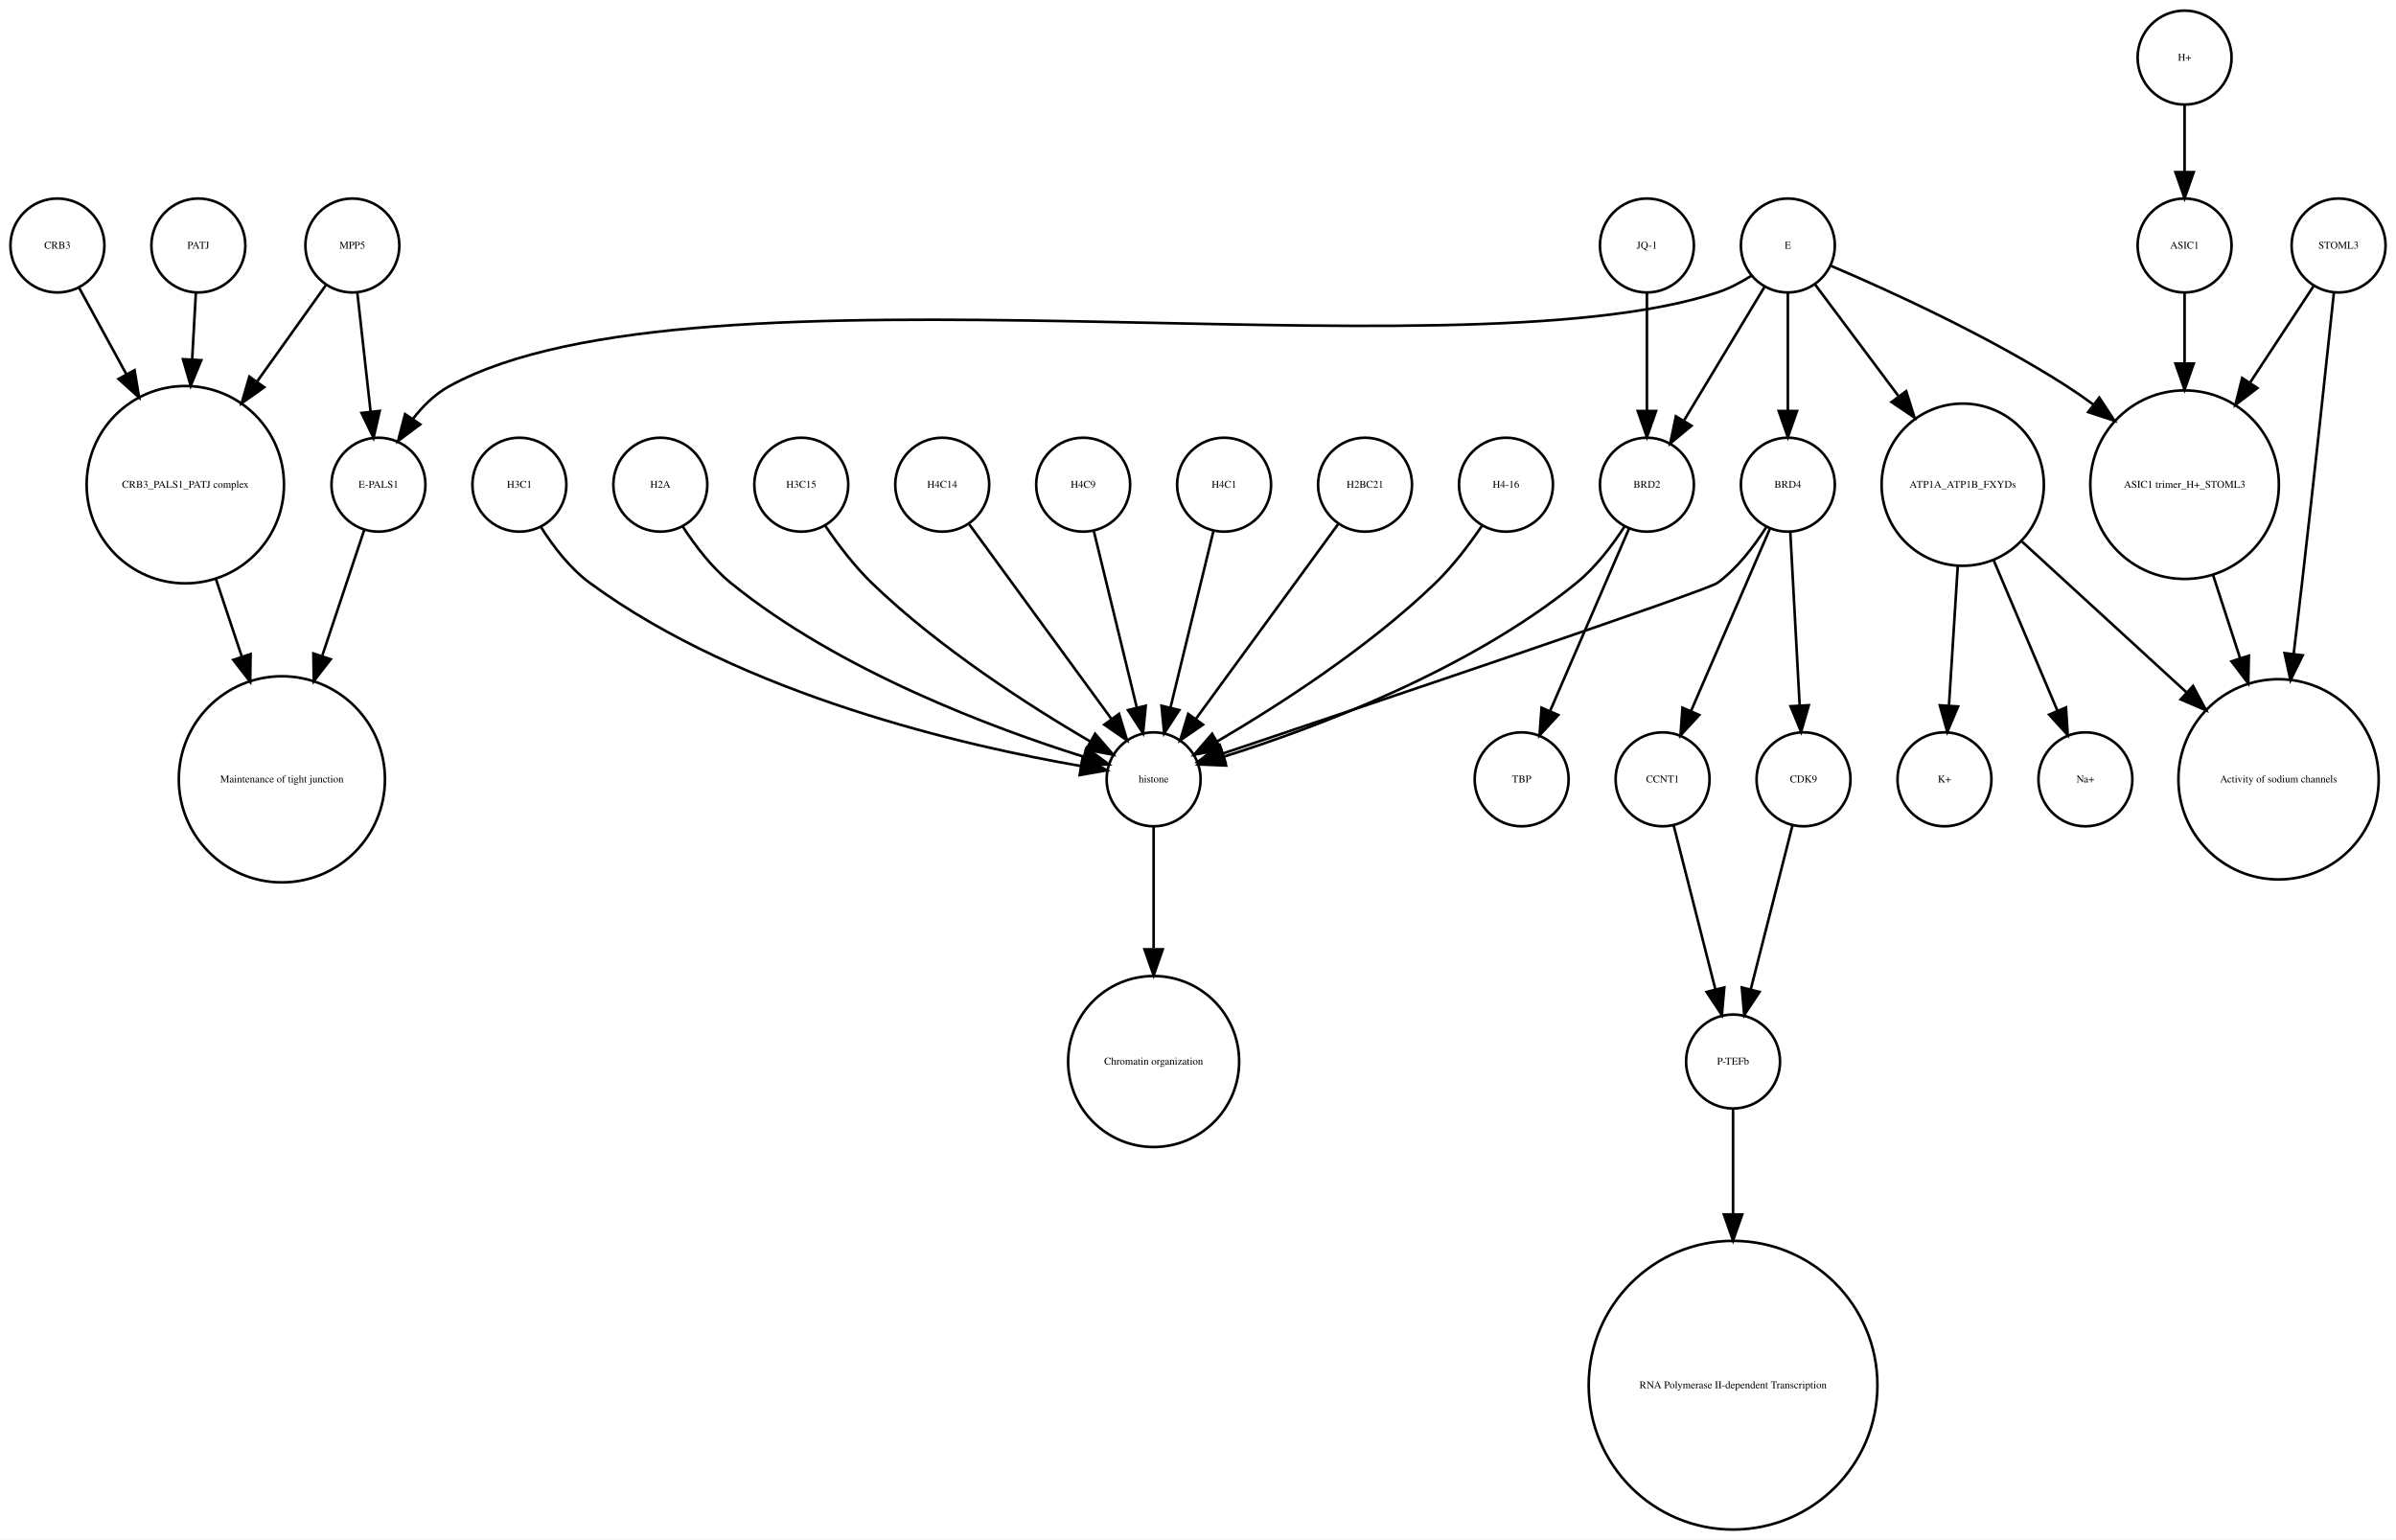
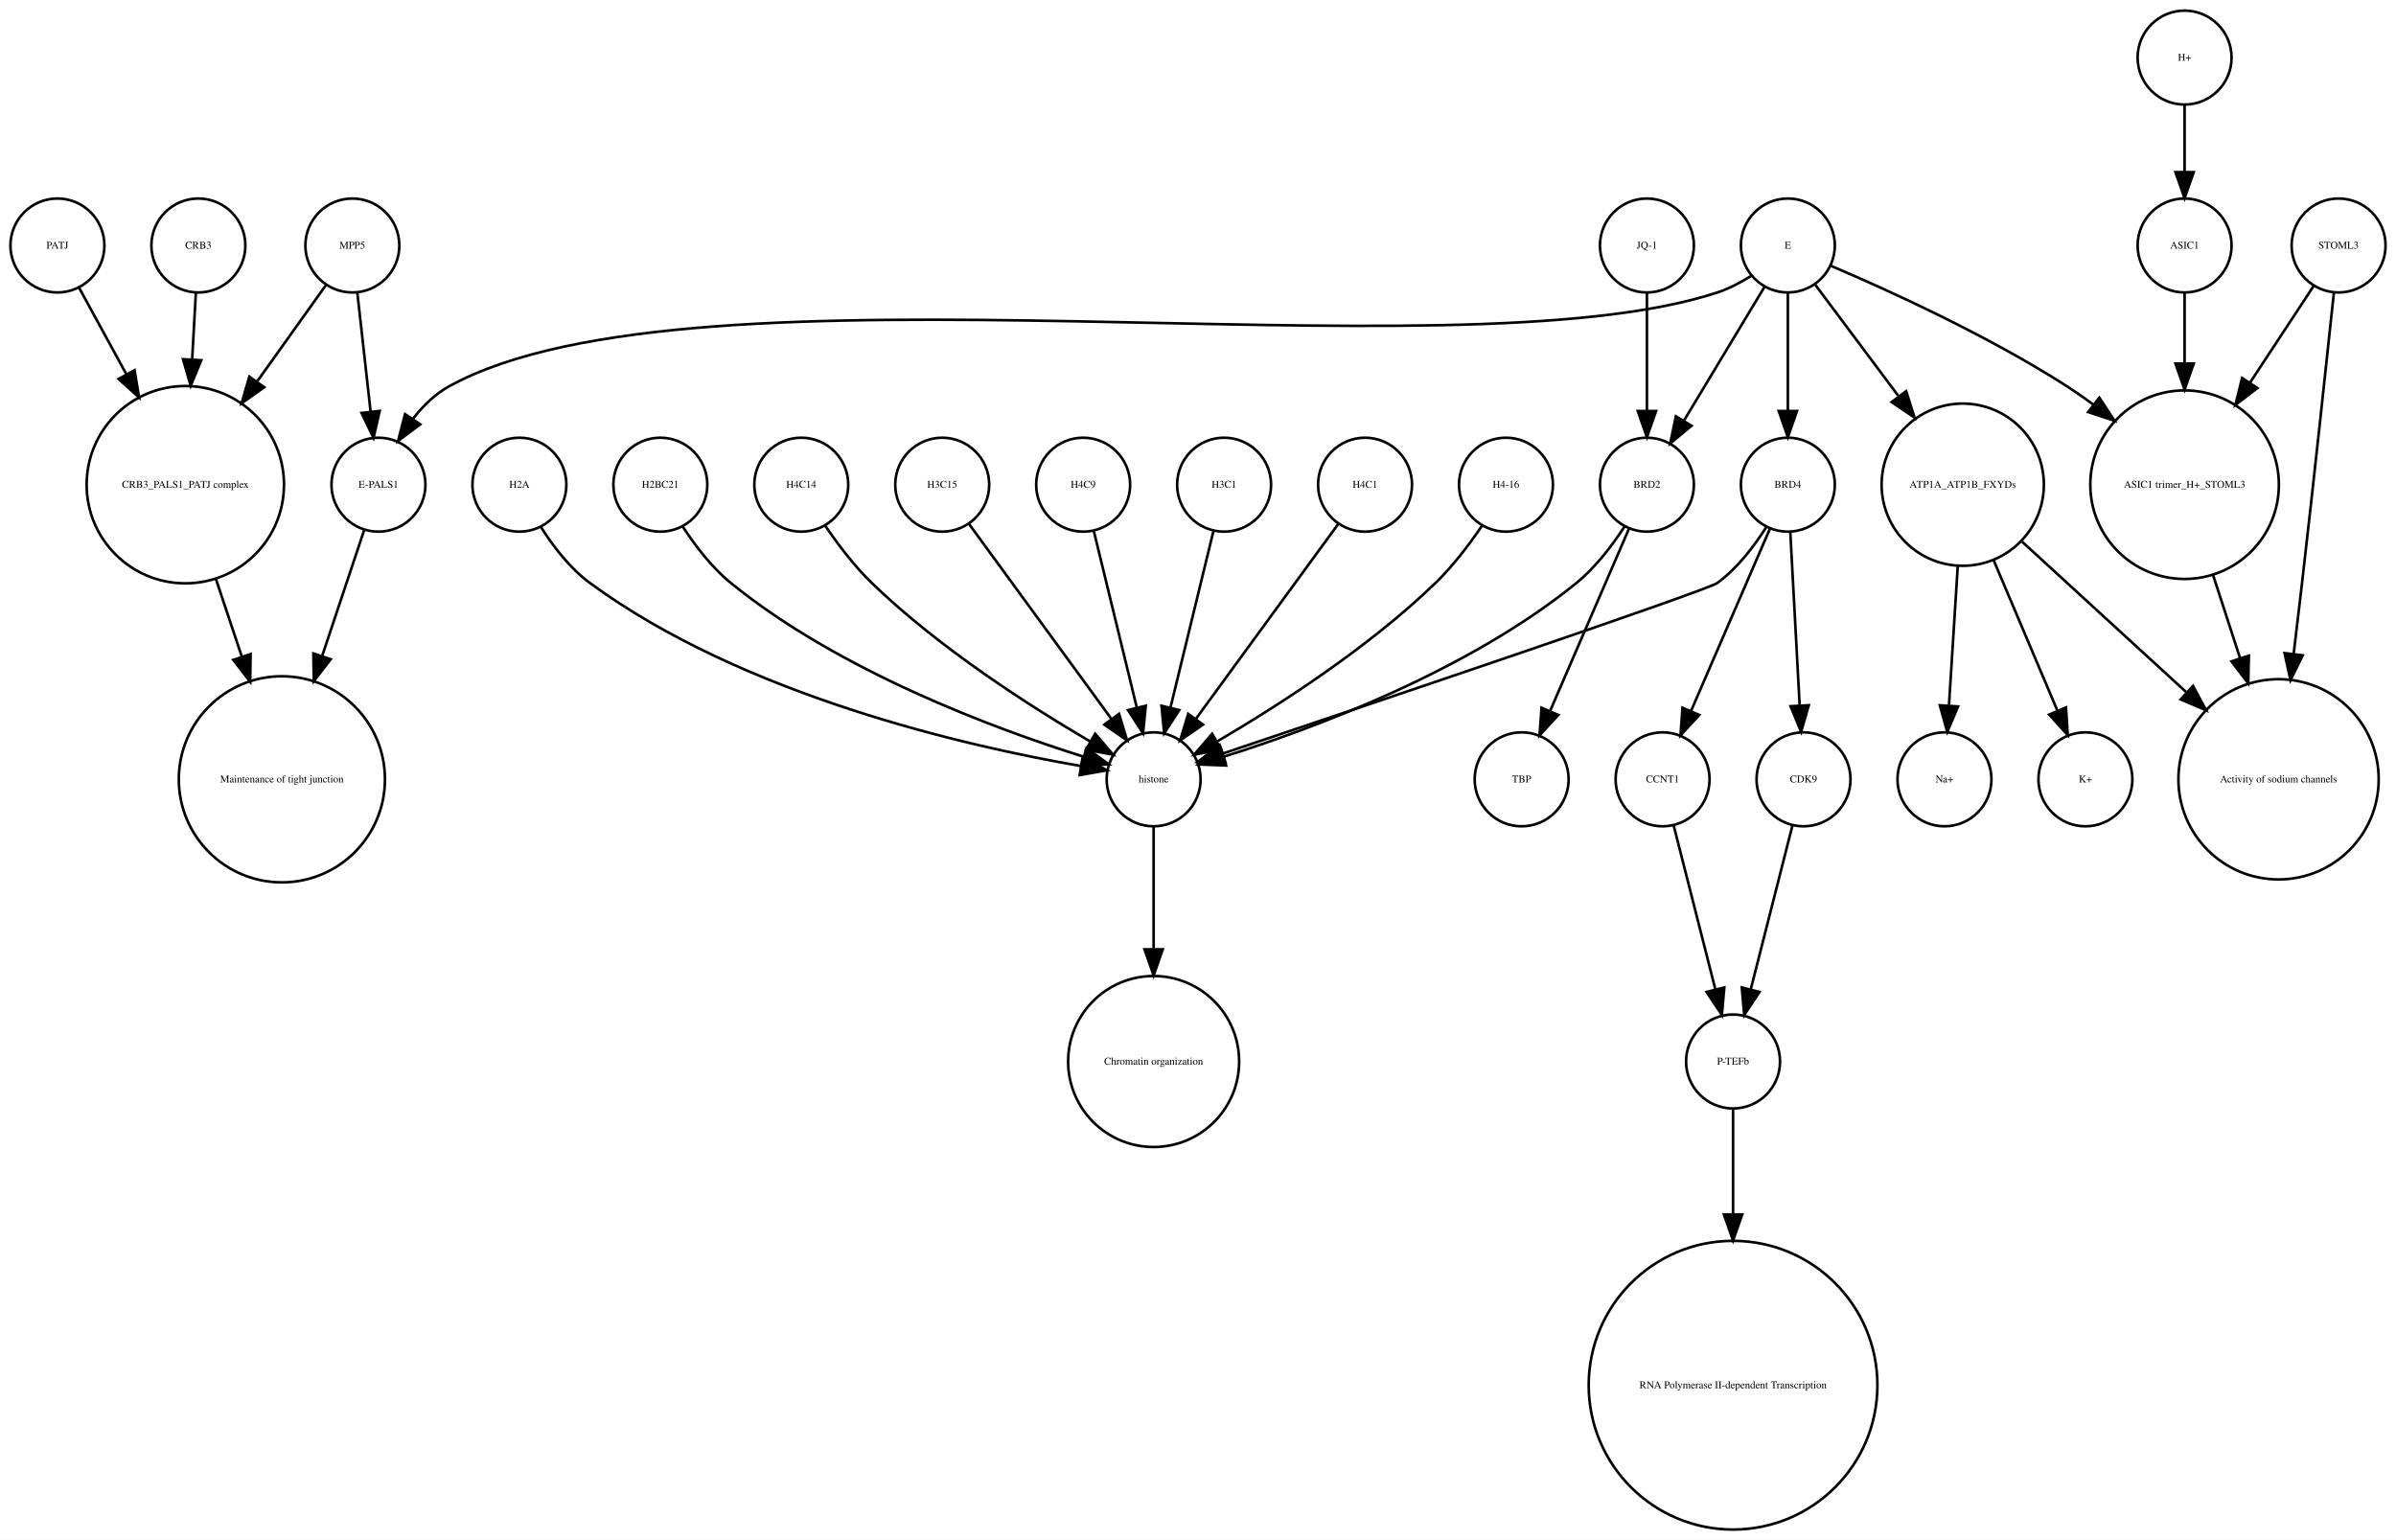
<svg xmlns="http://www.w3.org/2000/svg" width="918pt" height="590pt" viewBox="0.00 0.00 918.00 589.87">
  <g id="graph0" class="graph" transform="scale(1 1) rotate(0) translate(4 585.865)">
    <polygon fill="white" stroke="none" points="-4,4 -4,-585.865 914,-585.865 914,4 -4,4" />
    <g id="node1" class="node">
      <ellipse fill="none" stroke="black" cx="660" cy="-179.189" rx="18" ry="18" />
      <text text-anchor="middle" x="660" y="-177.989" font-family="Times,serif" font-size="4.00">P-TEFb</text>
    </g>
    <g id="node2" class="node">
      <ellipse fill="none" stroke="black" cx="660" cy="-55.154" rx="55.309" ry="55.309" />
      <text text-anchor="middle" x="660" y="-53.954" font-family="Times,serif" font-size="4.00">RNA Polymerase II-dependent Transcription </text>
    </g>
    <g id="edge1" class="edge">
      <path fill="none" stroke="black" d="M660,-160.963C660,-150.234 660,-135.685 660,-120.846" />
      <polygon fill="black" stroke="black" points="663.5,-120.57 660,-110.57 656.5,-120.57 663.5,-120.57" />
    </g>
    <g id="node3" class="node">
      <ellipse fill="none" stroke="black" cx="438" cy="-287.314" rx="18" ry="18" />
      <text text-anchor="middle" x="438" y="-286.114" font-family="Times,serif" font-size="4.00">histone</text>
    </g>
    <g id="node4" class="node">
      <ellipse fill="none" stroke="black" cx="438" cy="-179.189" rx="32.761" ry="32.761" />
      <text text-anchor="middle" x="438" y="-177.989" font-family="Times,serif" font-size="4.00">Chromatin organization</text>
    </g>
    <g id="edge2" class="edge">
      <path fill="none" stroke="black" d="M438,-269.263C438,-256.671 438,-238.954 438,-222.635" />
      <polygon fill="black" stroke="black" points="441.5,-222.181 438,-212.181 434.5,-222.181 441.5,-222.181" />
    </g>
    <g id="node5" class="node">
      <ellipse fill="none" stroke="black" cx="67" cy="-400.212" rx="37.807" ry="37.807" />
      <text text-anchor="middle" x="67" y="-399.012" font-family="Times,serif" font-size="4.00">CRB3_PALS1_PATJ complex</text>
    </g>
    <g id="node6" class="node">
      <ellipse fill="none" stroke="black" cx="104" cy="-287.314" rx="39.49" ry="39.49" />
      <text text-anchor="middle" x="104" y="-286.114" font-family="Times,serif" font-size="4.00">Maintenance of tight junction</text>
    </g>
    <g id="edge3" class="edge">
      <path fill="none" stroke="black" d="M78.707,-364.123C81.851,-354.7 85.299,-344.366 88.61,-334.441" />
      <polygon fill="black" stroke="black" points="92.014,-335.297 91.859,-324.703 85.374,-333.081 92.014,-335.297" />
    </g>
    <g id="node7" class="node">
      <ellipse fill="none" stroke="black" cx="141" cy="-400.212" rx="18" ry="18" />
      <text text-anchor="middle" x="141" y="-399.012" font-family="Times,serif" font-size="4.00">E-PALS1</text>
    </g>
    <g id="edge4" class="edge">
      <path fill="none" stroke="black" d="M135.541,-382.849C131.306,-370.156 125.217,-351.905 119.516,-334.818" />
      <polygon fill="black" stroke="black" points="122.706,-333.321 116.221,-324.943 116.066,-335.537 122.706,-333.321" />
    </g>
    <g id="node8" class="node">
      <ellipse fill="none" stroke="black" cx="748" cy="-400.212" rx="31.08" ry="31.08" />
      <text text-anchor="middle" x="748" y="-399.012" font-family="Times,serif" font-size="4.00">ATP1A_ATP1B_FXYDs</text>
    </g>
    <g id="node9" class="node">
      <ellipse fill="none" stroke="black" cx="869" cy="-287.314" rx="38.368" ry="38.368" />
      <text text-anchor="middle" x="869" y="-286.114" font-family="Times,serif" font-size="4.00">Activity of sodium channels</text>
    </g>
    <g id="edge5" class="edge">
      <path fill="none" stroke="black" d="M770.759,-378.353C788.485,-362.107 813.406,-339.266 833.713,-320.655" />
      <polygon fill="black" stroke="black" points="836.238,-323.089 841.245,-313.752 831.508,-317.928 836.238,-323.089" />
    </g>
-     <g id="node17" class="node">
+     <g id="node27" class="node">
      <ellipse fill="none" stroke="black" cx="795" cy="-287.314" rx="18" ry="18" />
-       <text text-anchor="middle" x="795" y="-286.114" font-family="Times,serif" font-size="4.00">Na+</text>
+       <text text-anchor="middle" x="795" y="-286.114" font-family="Times,serif" font-size="4.00">K+</text>
    </g>
    <g id="edge7" class="edge">
      <path fill="none" stroke="black" d="M759.86,-371.228C767.362,-353.527 776.981,-330.831 784.258,-313.661" />
      <polygon fill="black" stroke="black" points="787.558,-314.842 788.238,-304.269 781.113,-312.111 787.558,-314.842" />
    </g>
-     <g id="node23" class="node">
+     <g id="node31" class="node">
      <ellipse fill="none" stroke="black" cx="741" cy="-287.314" rx="18" ry="18" />
-       <text text-anchor="middle" x="741" y="-286.114" font-family="Times,serif" font-size="4.00">K+</text>
+       <text text-anchor="middle" x="741" y="-286.114" font-family="Times,serif" font-size="4.00">Na+</text>
    </g>
    <g id="edge6" class="edge">
      <path fill="none" stroke="black" d="M746.087,-368.909C745.041,-352.339 743.756,-331.968 742.738,-315.853" />
      <polygon fill="black" stroke="black" points="746.206,-315.234 742.083,-305.475 739.22,-315.675 746.206,-315.234" />
    </g>
    <g id="node10" class="node">
      <ellipse fill="none" stroke="black" cx="892" cy="-491.865" rx="18" ry="18" />
      <text text-anchor="middle" x="892" y="-490.665" font-family="Times,serif" font-size="4.00">STOML3</text>
    </g>
    <g id="edge8" class="edge">
      <path fill="none" stroke="black" d="M890.208,-473.839C887.605,-449.259 882.589,-402.405 878,-362.558 876.985,-353.749 875.872,-344.356 874.784,-335.317" />
      <polygon fill="black" stroke="black" points="878.249,-334.82 873.573,-325.313 871.3,-335.661 878.249,-334.82" />
    </g>
    <g id="node11" class="node">
      <ellipse fill="none" stroke="black" cx="833" cy="-400.212" rx="36.125" ry="36.125" />
      <text text-anchor="middle" x="833" y="-399.012" font-family="Times,serif" font-size="4.00">ASIC1 trimer_H+_STOML3</text>
    </g>
    <g id="edge9" class="edge">
      <path fill="none" stroke="black" d="M882.521,-476.461C875.894,-466.391 866.715,-452.443 858.058,-439.289" />
      <polygon fill="black" stroke="black" points="860.898,-437.238 852.477,-430.808 855.051,-441.086 860.898,-437.238" />
    </g>
    <g id="edge10" class="edge">
      <path fill="none" stroke="black" d="M843.899,-365.638C847.163,-355.583 850.798,-344.386 854.265,-333.704" />
      <polygon fill="black" stroke="black" points="857.629,-334.678 857.388,-324.086 850.971,-332.517 857.629,-334.678" />
    </g>
    <g id="node12" class="node">
+       <ellipse fill="none" stroke="black" cx="627" cy="-400.212" rx="18" ry="18" />
+       <text text-anchor="middle" x="627" y="-399.012" font-family="Times,serif" font-size="4.00">BRD2</text>
+     </g>
+     <g id="edge12" class="edge">
+       <path fill="none" stroke="black" d="M618.466,-384.236C613.75,-376.971 607.358,-368.543 600,-362.558 558.455,-328.768 499.029,-306.73 464.895,-295.999" />
+       <polygon fill="black" stroke="black" points="465.748,-292.6 455.162,-293.031 463.706,-299.296 465.748,-292.6" />
+     </g>
+     <g id="node20" class="node">
+       <ellipse fill="none" stroke="black" cx="579" cy="-287.314" rx="18" ry="18" />
+       <text text-anchor="middle" x="579" y="-286.114" font-family="Times,serif" font-size="4.00">TBP</text>
+     </g>
+     <g id="edge11" class="edge">
+       <path fill="none" stroke="black" d="M620.123,-383.323C612.246,-365.124 599.233,-335.06 589.956,-313.626" />
+       <polygon fill="black" stroke="black" points="593.049,-311.96 585.864,-304.174 586.625,-314.741 593.049,-311.96" />
+     </g>
+     <g id="node13" class="node">
      <ellipse fill="none" stroke="black" cx="357" cy="-400.212" rx="18" ry="18" />
-       <text text-anchor="middle" x="357" y="-399.012" font-family="Times,serif" font-size="4.00">H4C14</text>
-     </g>
-     <g id="edge11" class="edge">
+       <text text-anchor="middle" x="357" y="-399.012" font-family="Times,serif" font-size="4.00">H3C15</text>
+     </g>
+     <g id="edge13" class="edge">
      <path fill="none" stroke="black" d="M367.259,-385.167C381.014,-366.335 405.581,-332.7 421.836,-310.445" />
      <polygon fill="black" stroke="black" points="424.753,-312.385 427.825,-302.245 419.1,-308.256 424.753,-312.385" />
    </g>
-     <g id="node13" class="node">
+     <g id="node14" class="node">
      <ellipse fill="none" stroke="black" cx="411" cy="-400.212" rx="18" ry="18" />
      <text text-anchor="middle" x="411" y="-399.012" font-family="Times,serif" font-size="4.00">H4C9</text>
    </g>
-     <g id="edge12" class="edge">
+     <g id="edge14" class="edge">
      <path fill="none" stroke="black" d="M415.101,-382.369C419.467,-364.434 426.438,-335.802 431.543,-314.834" />
      <polygon fill="black" stroke="black" points="434.984,-315.496 433.949,-304.952 428.183,-313.84 434.984,-315.496" />
    </g>
-     <g id="node14" class="node">
+     <g id="node15" class="node">
      <ellipse fill="none" stroke="black" cx="131" cy="-491.865" rx="18" ry="18" />
      <text text-anchor="middle" x="131" y="-490.665" font-family="Times,serif" font-size="4.00">MPP5</text>
    </g>
-     <g id="edge14" class="edge">
+     <g id="edge15" class="edge">
      <path fill="none" stroke="black" d="M121,-476.857C113.906,-466.919 104.015,-453.064 94.635,-439.923" />
      <polygon fill="black" stroke="black" points="97.237,-437.545 88.578,-431.439 91.54,-441.612 97.237,-437.545" />
    </g>
-     <g id="edge13" class="edge">
+     <g id="edge16" class="edge">
      <path fill="none" stroke="black" d="M132.928,-473.579C134.362,-460.722 136.347,-442.931 137.989,-428.206" />
      <polygon fill="black" stroke="black" points="141.482,-428.467 139.112,-418.141 134.525,-427.691 141.482,-428.467" />
    </g>
-     <g id="node15" class="node">
+     <g id="node16" class="node">
      <ellipse fill="none" stroke="black" cx="465" cy="-400.212" rx="18" ry="18" />
-       <text text-anchor="middle" x="465" y="-399.012" font-family="Times,serif" font-size="4.00">H4C1</text>
-     </g>
-     <g id="edge15" class="edge">
+       <text text-anchor="middle" x="465" y="-399.012" font-family="Times,serif" font-size="4.00">H3C1</text>
+     </g>
+     <g id="edge17" class="edge">
      <path fill="none" stroke="black" d="M460.899,-382.369C456.533,-364.434 449.562,-335.802 444.457,-314.834" />
      <polygon fill="black" stroke="black" points="447.817,-313.84 442.051,-304.952 441.016,-315.496 447.817,-313.84" />
    </g>
-     <g id="node16" class="node">
+     <g id="node17" class="node">
      <ellipse fill="none" stroke="black" cx="633" cy="-287.314" rx="18" ry="18" />
      <text text-anchor="middle" x="633" y="-286.114" font-family="Times,serif" font-size="4.00">CCNT1</text>
    </g>
-     <g id="edge16" class="edge">
+     <g id="edge18" class="edge">
      <path fill="none" stroke="black" d="M637.219,-269.732C641.493,-252.931 648.174,-226.672 653.197,-206.927" />
      <polygon fill="black" stroke="black" points="656.648,-207.559 655.722,-197.005 649.864,-205.833 656.648,-207.559" />
    </g>
    <g id="node18" class="node">
-       <ellipse fill="none" stroke="black" cx="833" cy="-563.865" rx="18" ry="18" />
-       <text text-anchor="middle" x="833" y="-562.665" font-family="Times,serif" font-size="4.00">H+</text>
-     </g>
-     <g id="node20" class="node">
-       <ellipse fill="none" stroke="black" cx="833" cy="-491.865" rx="18" ry="18" />
-       <text text-anchor="middle" x="833" y="-490.665" font-family="Times,serif" font-size="4.00">ASIC1</text>
-     </g>
-     <g id="edge17" class="edge">
-       <path fill="none" stroke="black" d="M833,-545.562C833,-537.848 833,-528.578 833,-519.978" />
-       <polygon fill="black" stroke="black" points="836.5,-519.97 833,-509.97 829.5,-519.97 836.5,-519.97" />
+       <ellipse fill="none" stroke="black" cx="72" cy="-491.865" rx="18" ry="18" />
+       <text text-anchor="middle" x="72" y="-490.665" font-family="Times,serif" font-size="4.00">CRB3</text>
+     </g>
+     <g id="edge19" class="edge">
+       <path fill="none" stroke="black" d="M71.036,-473.579C70.628,-466.259 70.13,-457.339 69.626,-448.297" />
+       <polygon fill="black" stroke="black" points="73.109,-447.904 69.058,-438.114 66.12,-448.293 73.109,-447.904" />
    </g>
    <g id="node19" class="node">
-       <ellipse fill="none" stroke="black" cx="627" cy="-400.212" rx="18" ry="18" />
-       <text text-anchor="middle" x="627" y="-399.012" font-family="Times,serif" font-size="4.00">BRD2</text>
-     </g>
-     <g id="edge18" class="edge">
-       <path fill="none" stroke="black" d="M618.466,-384.236C613.75,-376.971 607.358,-368.543 600,-362.558 558.455,-328.768 499.029,-306.73 464.895,-295.999" />
-       <polygon fill="black" stroke="black" points="465.748,-292.6 455.162,-293.031 463.706,-299.296 465.748,-292.6" />
-     </g>
-     <g id="node29" class="node">
-       <ellipse fill="none" stroke="black" cx="579" cy="-287.314" rx="18" ry="18" />
-       <text text-anchor="middle" x="579" y="-286.114" font-family="Times,serif" font-size="4.00">TBP</text>
-     </g>
-     <g id="edge19" class="edge">
-       <path fill="none" stroke="black" d="M620.123,-383.323C612.246,-365.124 599.233,-335.06 589.956,-313.626" />
-       <polygon fill="black" stroke="black" points="593.049,-311.96 585.864,-304.174 586.625,-314.741 593.049,-311.96" />
+       <ellipse fill="none" stroke="black" cx="687" cy="-287.314" rx="18" ry="18" />
+       <text text-anchor="middle" x="687" y="-286.114" font-family="Times,serif" font-size="4.00">CDK9</text>
    </g>
    <g id="edge20" class="edge">
-       <path fill="none" stroke="black" d="M833,-473.579C833,-465.882 833,-456.415 833,-446.897" />
-       <polygon fill="black" stroke="black" points="836.5,-446.629 833,-436.629 829.5,-446.629 836.5,-446.629" />
+       <path fill="none" stroke="black" d="M682.781,-269.732C678.507,-252.931 671.826,-226.672 666.803,-206.927" />
+       <polygon fill="black" stroke="black" points="670.136,-205.833 664.278,-197.005 663.352,-207.559 670.136,-205.833" />
    </g>
    <g id="node21" class="node">
      <ellipse fill="none" stroke="black" cx="519" cy="-400.212" rx="18" ry="18" />
-       <text text-anchor="middle" x="519" y="-399.012" font-family="Times,serif" font-size="4.00">H2BC21</text>
+       <text text-anchor="middle" x="519" y="-399.012" font-family="Times,serif" font-size="4.00">H4C1</text>
    </g>
    <g id="edge21" class="edge">
      <path fill="none" stroke="black" d="M508.741,-385.167C494.986,-366.335 470.419,-332.7 454.164,-310.445" />
      <polygon fill="black" stroke="black" points="456.9,-308.256 448.175,-302.245 451.247,-312.385 456.9,-308.256" />
    </g>
    <g id="node22" class="node">
+       <ellipse fill="none" stroke="black" cx="18" cy="-491.865" rx="18" ry="18" />
+       <text text-anchor="middle" x="18" y="-490.665" font-family="Times,serif" font-size="4.00">PATJ</text>
+     </g>
+     <g id="edge22" class="edge">
+       <path fill="none" stroke="black" d="M26.312,-475.657C31.317,-466.5 37.952,-454.36 44.409,-442.545" />
+       <polygon fill="black" stroke="black" points="47.558,-444.082 49.283,-433.628 41.416,-440.725 47.558,-444.082" />
+     </g>
+     <g id="node23" class="node">
+       <ellipse fill="none" stroke="black" cx="833" cy="-563.865" rx="18" ry="18" />
+       <text text-anchor="middle" x="833" y="-562.665" font-family="Times,serif" font-size="4.00">H+</text>
+     </g>
+     <g id="node28" class="node">
+       <ellipse fill="none" stroke="black" cx="833" cy="-491.865" rx="18" ry="18" />
+       <text text-anchor="middle" x="833" y="-490.665" font-family="Times,serif" font-size="4.00">ASIC1</text>
+     </g>
+     <g id="edge23" class="edge">
+       <path fill="none" stroke="black" d="M833,-545.562C833,-537.848 833,-528.578 833,-519.978" />
+       <polygon fill="black" stroke="black" points="836.5,-519.97 833,-509.97 829.5,-519.97 836.5,-519.97" />
+     </g>
+     <g id="node24" class="node">
+       <ellipse fill="none" stroke="black" cx="681" cy="-400.212" rx="18" ry="18" />
+       <text text-anchor="middle" x="681" y="-399.012" font-family="Times,serif" font-size="4.00">BRD4</text>
+     </g>
+     <g id="edge26" class="edge">
+       <path fill="none" stroke="black" d="M672.708,-383.923C668.054,-376.577 661.644,-368.173 654,-362.558 650.023,-359.637 521.57,-316.348 464.673,-297.252" />
+       <polygon fill="black" stroke="black" points="465.522,-293.845 454.928,-293.983 463.296,-300.482 465.522,-293.845" />
+     </g>
+     <g id="edge25" class="edge">
+       <path fill="none" stroke="black" d="M674.123,-383.323C666.246,-365.124 653.233,-335.06 643.956,-313.626" />
+       <polygon fill="black" stroke="black" points="647.049,-311.96 639.864,-304.174 640.625,-314.741 647.049,-311.96" />
+     </g>
+     <g id="edge24" class="edge">
+       <path fill="none" stroke="black" d="M681.938,-381.884C682.897,-364.143 684.403,-336.31 685.523,-315.606" />
+       <polygon fill="black" stroke="black" points="689.024,-315.695 686.069,-305.52 682.034,-315.316 689.024,-315.695" />
+     </g>
+     <g id="node25" class="node">
      <ellipse fill="none" stroke="black" cx="573" cy="-400.212" rx="18" ry="18" />
      <text text-anchor="middle" x="573" y="-399.012" font-family="Times,serif" font-size="4.00">H4-16</text>
    </g>
-     <g id="edge22" class="edge">
+     <g id="edge27" class="edge">
      <path fill="none" stroke="black" d="M563.763,-384.396C558.961,-377.339 552.701,-369.045 546,-362.558 520.279,-337.663 485.383,-315.327 462.303,-301.806" />
      <polygon fill="black" stroke="black" points="463.905,-298.69 453.492,-296.736 460.414,-304.757 463.905,-298.69" />
-     </g>
-     <g id="node24" class="node">
-       <ellipse fill="none" stroke="black" cx="195" cy="-400.212" rx="18" ry="18" />
-       <text text-anchor="middle" x="195" y="-399.012" font-family="Times,serif" font-size="4.00">H3C1</text>
-     </g>
-     <g id="edge23" class="edge">
-       <path fill="none" stroke="black" d="M203.292,-383.923C207.946,-376.577 214.356,-368.173 222,-362.558 280.755,-319.405 366.516,-299.942 410.195,-292.399" />
-       <polygon fill="black" stroke="black" points="410.803,-295.846 420.102,-290.77 409.667,-288.939 410.803,-295.846" />
-     </g>
-     <g id="node25" class="node">
-       <ellipse fill="none" stroke="black" cx="72" cy="-491.865" rx="18" ry="18" />
-       <text text-anchor="middle" x="72" y="-490.665" font-family="Times,serif" font-size="4.00">PATJ</text>
-     </g>
-     <g id="edge24" class="edge">
-       <path fill="none" stroke="black" d="M71.036,-473.579C70.628,-466.259 70.13,-457.339 69.626,-448.297" />
-       <polygon fill="black" stroke="black" points="73.109,-447.904 69.058,-438.114 66.12,-448.293 73.109,-447.904" />
    </g>
    <g id="node26" class="node">
      <ellipse fill="none" stroke="black" cx="627" cy="-491.865" rx="18" ry="18" />
      <text text-anchor="middle" x="627" y="-490.665" font-family="Times,serif" font-size="4.00">JQ-1</text>
    </g>
-     <g id="edge25" class="edge">
+     <g id="edge28" class="edge">
      <path fill="none" stroke="black" d="M627,-473.579C627,-460.804 627,-443.157 627,-428.488" />
      <polygon fill="black" stroke="black" points="630.5,-428.445 627,-418.445 623.5,-428.445 630.5,-428.445" />
    </g>
-     <g id="node27" class="node">
+     <g id="edge29" class="edge">
+       <path fill="none" stroke="black" d="M833,-473.579C833,-465.882 833,-456.415 833,-446.897" />
+       <polygon fill="black" stroke="black" points="836.5,-446.629 833,-436.629 829.5,-446.629 836.5,-446.629" />
+     </g>
+     <g id="node29" class="node">
+       <ellipse fill="none" stroke="black" cx="195" cy="-400.212" rx="18" ry="18" />
+       <text text-anchor="middle" x="195" y="-399.012" font-family="Times,serif" font-size="4.00">H2A</text>
+     </g>
+     <g id="edge30" class="edge">
+       <path fill="none" stroke="black" d="M203.292,-383.923C207.946,-376.577 214.356,-368.173 222,-362.558 280.755,-319.405 366.516,-299.942 410.195,-292.399" />
+       <polygon fill="black" stroke="black" points="410.803,-295.846 420.102,-290.77 409.667,-288.939 410.803,-295.846" />
+     </g>
+     <g id="node30" class="node">
+       <ellipse fill="none" stroke="black" cx="249" cy="-400.212" rx="18" ry="18" />
+       <text text-anchor="middle" x="249" y="-399.012" font-family="Times,serif" font-size="4.00">H2BC21</text>
+     </g>
+     <g id="edge31" class="edge">
+       <path fill="none" stroke="black" d="M257.534,-384.236C262.25,-376.971 268.642,-368.543 276,-362.558 317.545,-328.768 376.971,-306.73 411.105,-295.999" />
+       <polygon fill="black" stroke="black" points="412.294,-299.296 420.838,-293.031 410.252,-292.6 412.294,-299.296" />
+     </g>
+     <g id="node32" class="node">
      <ellipse fill="none" stroke="black" cx="681" cy="-491.865" rx="18" ry="18" />
      <text text-anchor="middle" x="681" y="-490.665" font-family="Times,serif" font-size="4.00">E</text>
    </g>
-     <g id="edge30" class="edge">
+     <g id="edge34" class="edge">
      <path fill="none" stroke="black" d="M667.08,-480.302C663.057,-477.762 658.525,-475.354 654,-473.865 551.131,-440.012 262.782,-490.252 168,-437.865 162.594,-434.877 157.972,-430.297 154.159,-425.376" />
      <polygon fill="black" stroke="black" points="157.002,-423.331 148.512,-416.992 151.196,-427.242 157.002,-423.331" />
    </g>
-     <g id="edge26" class="edge">
+     <g id="edge32" class="edge">
      <path fill="none" stroke="black" d="M691.469,-476.857C699.96,-465.495 712.278,-449.012 723.249,-434.331" />
      <polygon fill="black" stroke="black" points="726.332,-436.053 729.515,-425.947 720.725,-431.862 726.332,-436.053" />
    </g>
-     <g id="edge27" class="edge">
+     <g id="edge35" class="edge">
      <path fill="none" stroke="black" d="M697.565,-484.043C719.136,-474.853 757.665,-457.382 788,-437.865 791.337,-435.719 794.711,-433.365 798.034,-430.919" />
      <polygon fill="black" stroke="black" points="800.323,-433.575 806.132,-424.715 796.065,-428.018 800.323,-433.575" />
    </g>
-     <g id="edge29" class="edge">
+     <g id="edge33" class="edge">
      <path fill="none" stroke="black" d="M672.083,-476.061C663.719,-462.175 651.071,-441.175 641.298,-424.95" />
      <polygon fill="black" stroke="black" points="644.088,-422.799 635.93,-416.038 638.092,-426.41 644.088,-422.799" />
    </g>
-     <g id="node28" class="node">
-       <ellipse fill="none" stroke="black" cx="681" cy="-400.212" rx="18" ry="18" />
-       <text text-anchor="middle" x="681" y="-399.012" font-family="Times,serif" font-size="4.00">BRD4</text>
-     </g>
-     <g id="edge28" class="edge">
+     <g id="edge36" class="edge">
      <path fill="none" stroke="black" d="M681,-473.579C681,-460.804 681,-443.157 681,-428.488" />
      <polygon fill="black" stroke="black" points="684.5,-428.445 681,-418.445 677.5,-428.445 684.5,-428.445" />
    </g>
-     <g id="edge33" class="edge">
-       <path fill="none" stroke="black" d="M672.708,-383.923C668.054,-376.577 661.644,-368.173 654,-362.558 650.023,-359.637 521.57,-316.348 464.673,-297.252" />
-       <polygon fill="black" stroke="black" points="465.522,-293.845 454.928,-293.983 463.296,-300.482 465.522,-293.845" />
-     </g>
-     <g id="edge31" class="edge">
-       <path fill="none" stroke="black" d="M674.123,-383.323C666.246,-365.124 653.233,-335.06 643.956,-313.626" />
-       <polygon fill="black" stroke="black" points="647.049,-311.96 639.864,-304.174 640.625,-314.741 647.049,-311.96" />
-     </g>
-     <g id="node31" class="node">
-       <ellipse fill="none" stroke="black" cx="687" cy="-287.314" rx="18" ry="18" />
-       <text text-anchor="middle" x="687" y="-286.114" font-family="Times,serif" font-size="4.00">CDK9</text>
-     </g>
-     <g id="edge32" class="edge">
-       <path fill="none" stroke="black" d="M681.938,-381.884C682.897,-364.143 684.403,-336.31 685.523,-315.606" />
-       <polygon fill="black" stroke="black" points="689.024,-315.695 686.069,-305.52 682.034,-315.316 689.024,-315.695" />
-     </g>
-     <g id="node30" class="node">
-       <ellipse fill="none" stroke="black" cx="249" cy="-400.212" rx="18" ry="18" />
-       <text text-anchor="middle" x="249" y="-399.012" font-family="Times,serif" font-size="4.00">H2A</text>
-     </g>
-     <g id="edge34" class="edge">
-       <path fill="none" stroke="black" d="M257.534,-384.236C262.25,-376.971 268.642,-368.543 276,-362.558 317.545,-328.768 376.971,-306.73 411.105,-295.999" />
-       <polygon fill="black" stroke="black" points="412.294,-299.296 420.838,-293.031 410.252,-292.6 412.294,-299.296" />
-     </g>
-     <g id="edge35" class="edge">
-       <path fill="none" stroke="black" d="M682.781,-269.732C678.507,-252.931 671.826,-226.672 666.803,-206.927" />
-       <polygon fill="black" stroke="black" points="670.136,-205.833 664.278,-197.005 663.352,-207.559 670.136,-205.833" />
-     </g>
-     <g id="node32" class="node">
-       <ellipse fill="none" stroke="black" cx="18" cy="-491.865" rx="18" ry="18" />
-       <text text-anchor="middle" x="18" y="-490.665" font-family="Times,serif" font-size="4.00">CRB3</text>
-     </g>
-     <g id="edge36" class="edge">
-       <path fill="none" stroke="black" d="M26.312,-475.657C31.317,-466.5 37.952,-454.36 44.409,-442.545" />
-       <polygon fill="black" stroke="black" points="47.558,-444.082 49.283,-433.628 41.416,-440.725 47.558,-444.082" />
-     </g>
    <g id="node33" class="node">
      <ellipse fill="none" stroke="black" cx="303" cy="-400.212" rx="18" ry="18" />
-       <text text-anchor="middle" x="303" y="-399.012" font-family="Times,serif" font-size="4.00">H3C15</text>
+       <text text-anchor="middle" x="303" y="-399.012" font-family="Times,serif" font-size="4.00">H4C14</text>
    </g>
    <g id="edge37" class="edge">
      <path fill="none" stroke="black" d="M312.237,-384.396C317.039,-377.339 323.299,-369.045 330,-362.558 355.721,-337.663 390.617,-315.327 413.697,-301.806" />
      <polygon fill="black" stroke="black" points="415.586,-304.757 422.508,-296.736 412.095,-298.69 415.586,-304.757" />
    </g>
  </g>
</svg>
